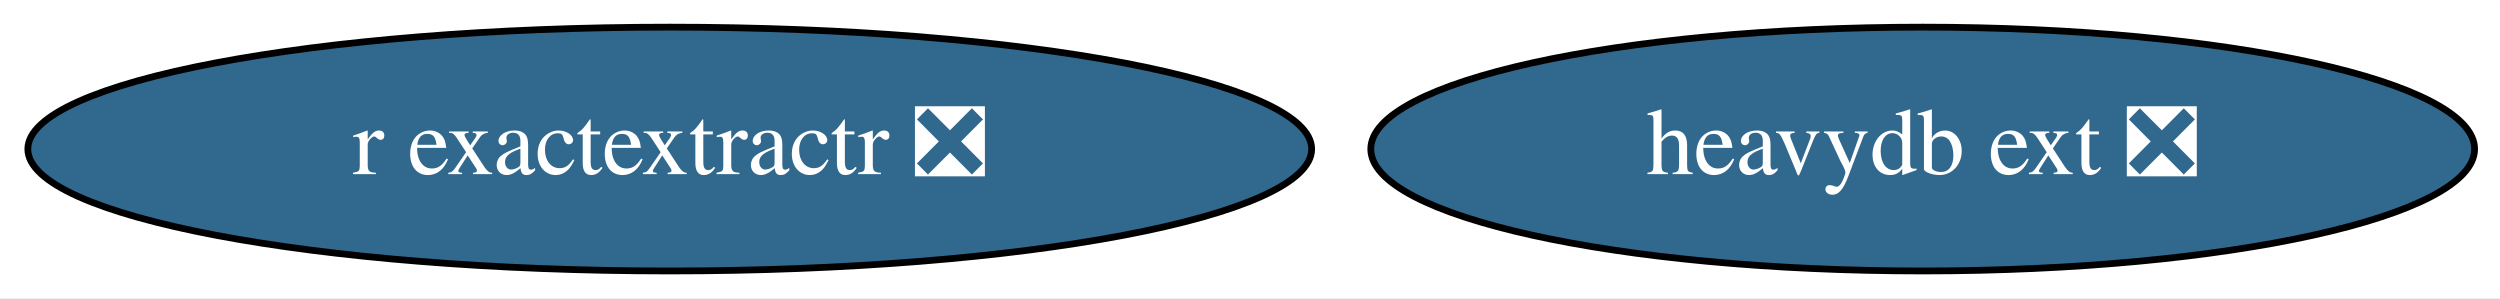
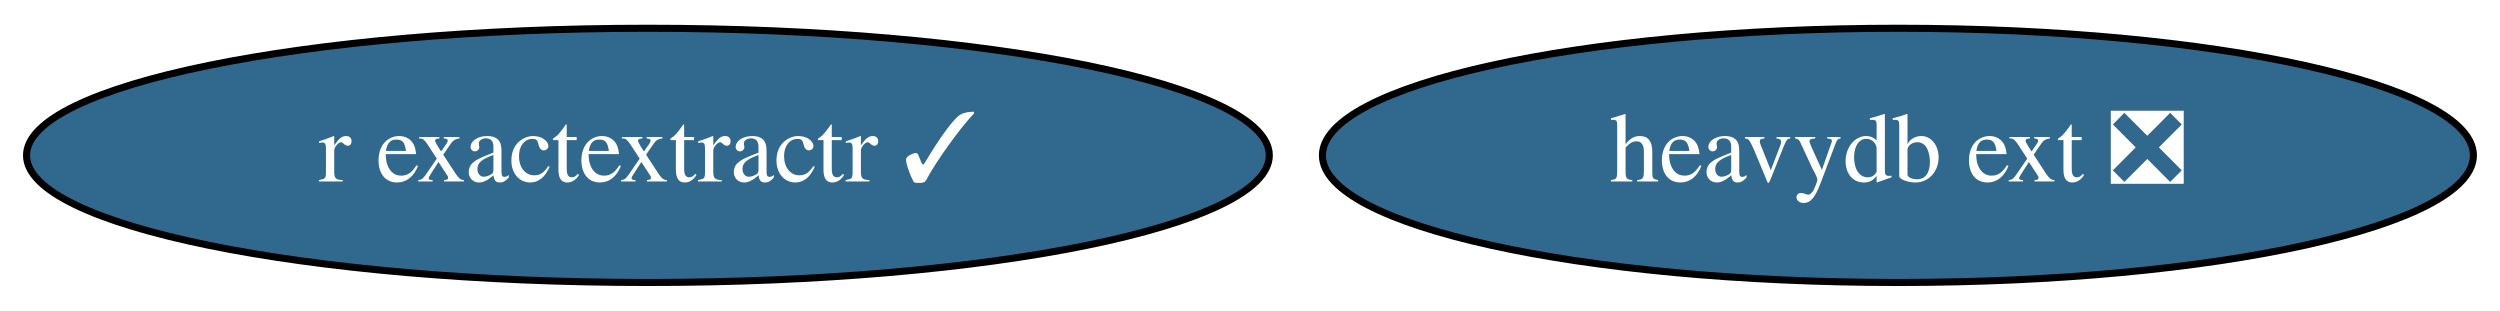
- <svg xmlns="http://www.w3.org/2000/svg" xmlns:xlink="http://www.w3.org/1999/xlink" width="369pt" height="44pt" viewBox="0.00 0.00 369.13 44.00">
+ <svg xmlns="http://www.w3.org/2000/svg" xmlns:xlink="http://www.w3.org/1999/xlink" width="354pt" height="44pt" viewBox="0.00 0.00 353.99 44.00">
  <g id="graph0" class="graph" transform="scale(1 1) rotate(0) translate(4 40)">
-     <polygon fill="white" stroke="none" points="-4,4 -4,-40 365.13,-40 365.13,4 -4,4" />
+     <polygon fill="white" stroke="none" points="-4,4 -4,-40 349.99,-40 349.99,4 -4,4" />
    <g id="node1" class="node">
      <g id="a_node1">
-         <a xlink:href="https://github.com/conda-forge/r-exactextractr-feedstock/pull/26" xlink:title="r exactextractr ❎">
-           <ellipse fill="#31688e" stroke="black" cx="94.89" cy="-18" rx="94.78" ry="18" />
-           <text text-anchor="middle" x="94.89" y="-14.3" font-family="Times,serif" font-size="14.00" fill="white">r exactextractr ❎</text>
+         <a xlink:href="https://github.com/conda-forge/r-exactextractr-feedstock/pull/26" xlink:title="r exactextractr ✓">
+           <ellipse fill="#31688e" stroke="black" cx="87.74" cy="-18" rx="87.99" ry="18" />
+           <text text-anchor="middle" x="87.74" y="-14.3" font-family="Times,serif" font-size="14.00" fill="white">r exactextractr ✓</text>
        </a>
      </g>
    </g>
    <g id="node2" class="node">
      <g id="a_node2">
        <a xlink:href="https://github.com/conda-forge/heavydb-ext-feedstock/pull/25" xlink:title="heavydb ext ❎">
-           <ellipse fill="#31688e" stroke="black" cx="279.89" cy="-18" rx="81.49" ry="18" />
-           <text text-anchor="middle" x="279.89" y="-14.3" font-family="Times,serif" font-size="14.00" fill="white">heavydb ext ❎</text>
+           <ellipse fill="#31688e" stroke="black" cx="264.74" cy="-18" rx="81.49" ry="18" />
+           <text text-anchor="middle" x="264.74" y="-14.3" font-family="Times,serif" font-size="14.00" fill="white">heavydb ext ❎</text>
        </a>
      </g>
    </g>
  </g>
</svg>
